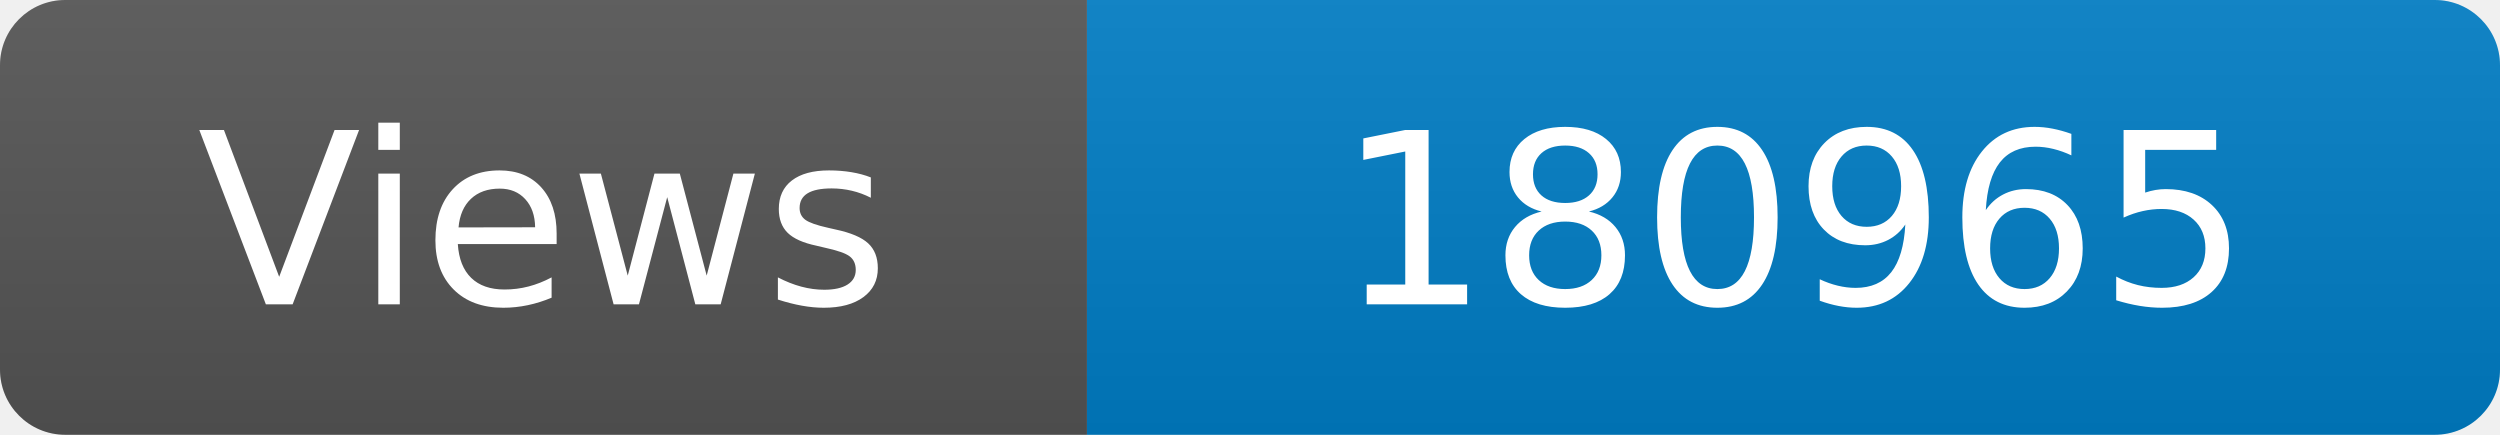
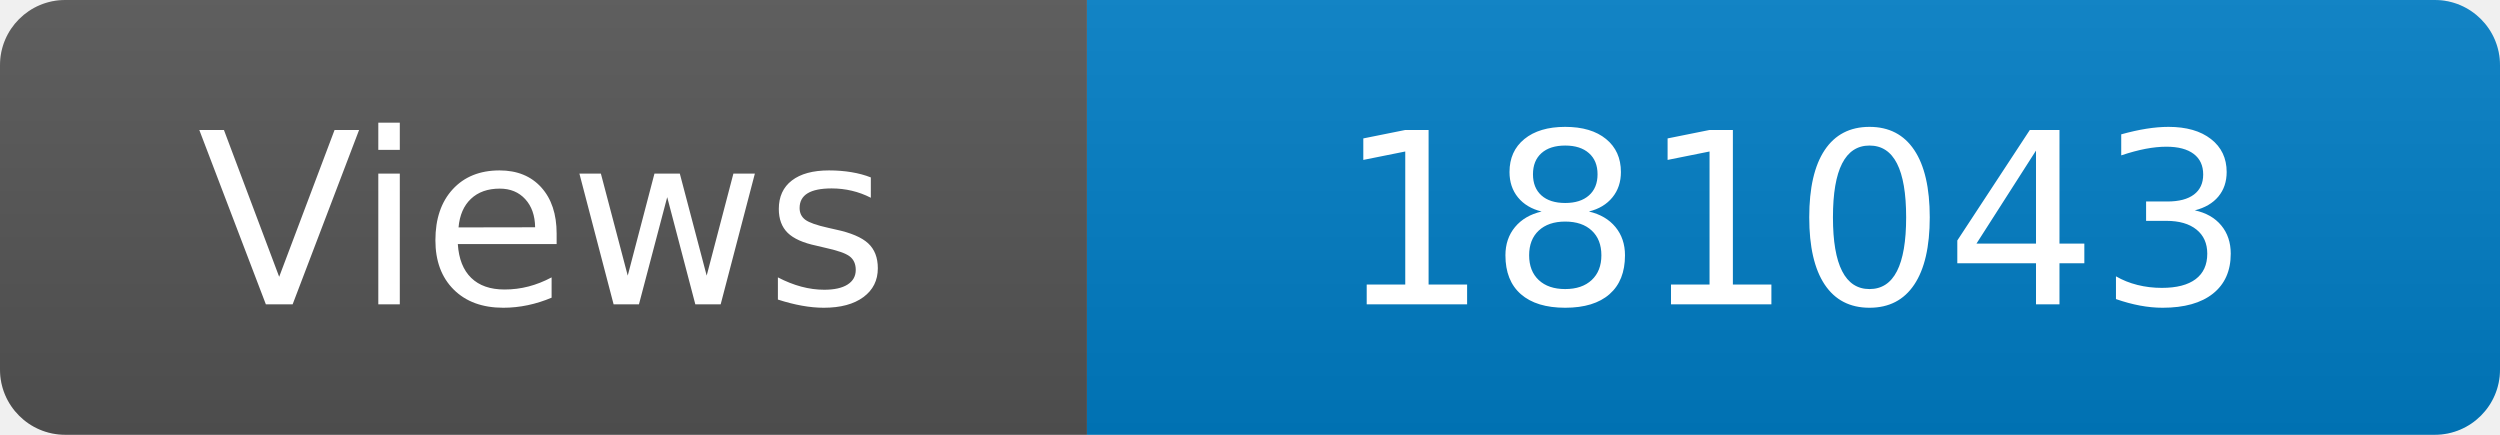
<svg xmlns="http://www.w3.org/2000/svg" width="115" height="20" role="img" aria-label="Maintained?: yes">
  <linearGradient id="s" x2="0" y2="100%">
    <stop offset="0" stop-color="#bbb" stop-opacity=".1" />
    <stop offset="1" stop-opacity=".1" />
  </linearGradient>
  <clipPath id="r">
    <rect width="115" height="20" rx="3" fill="#fff" />
  </clipPath>
  <g clip-path="url(#r)">
    <rect width="50" height="20" fill="#555" />
    <rect x="50" width="160" height="20" fill="#007ec6" />
    <rect width="115" height="20" fill="url(#s)" />
  </g>
  <g fill="#fff" text-anchor="middle" font-family="Verdana,Geneva,DejaVu Sans,sans-serif" font-size="110">
    <text x="250" y="140" transform="scale(.1)" fill="#fff">Views</text>
-     <text x="825" y="140" transform="scale(.1)" fill="#fff">180965</text>
+     <text x="825" y="140" transform="scale(.1)" fill="#fff">181043</text>
  </g>
</svg>
